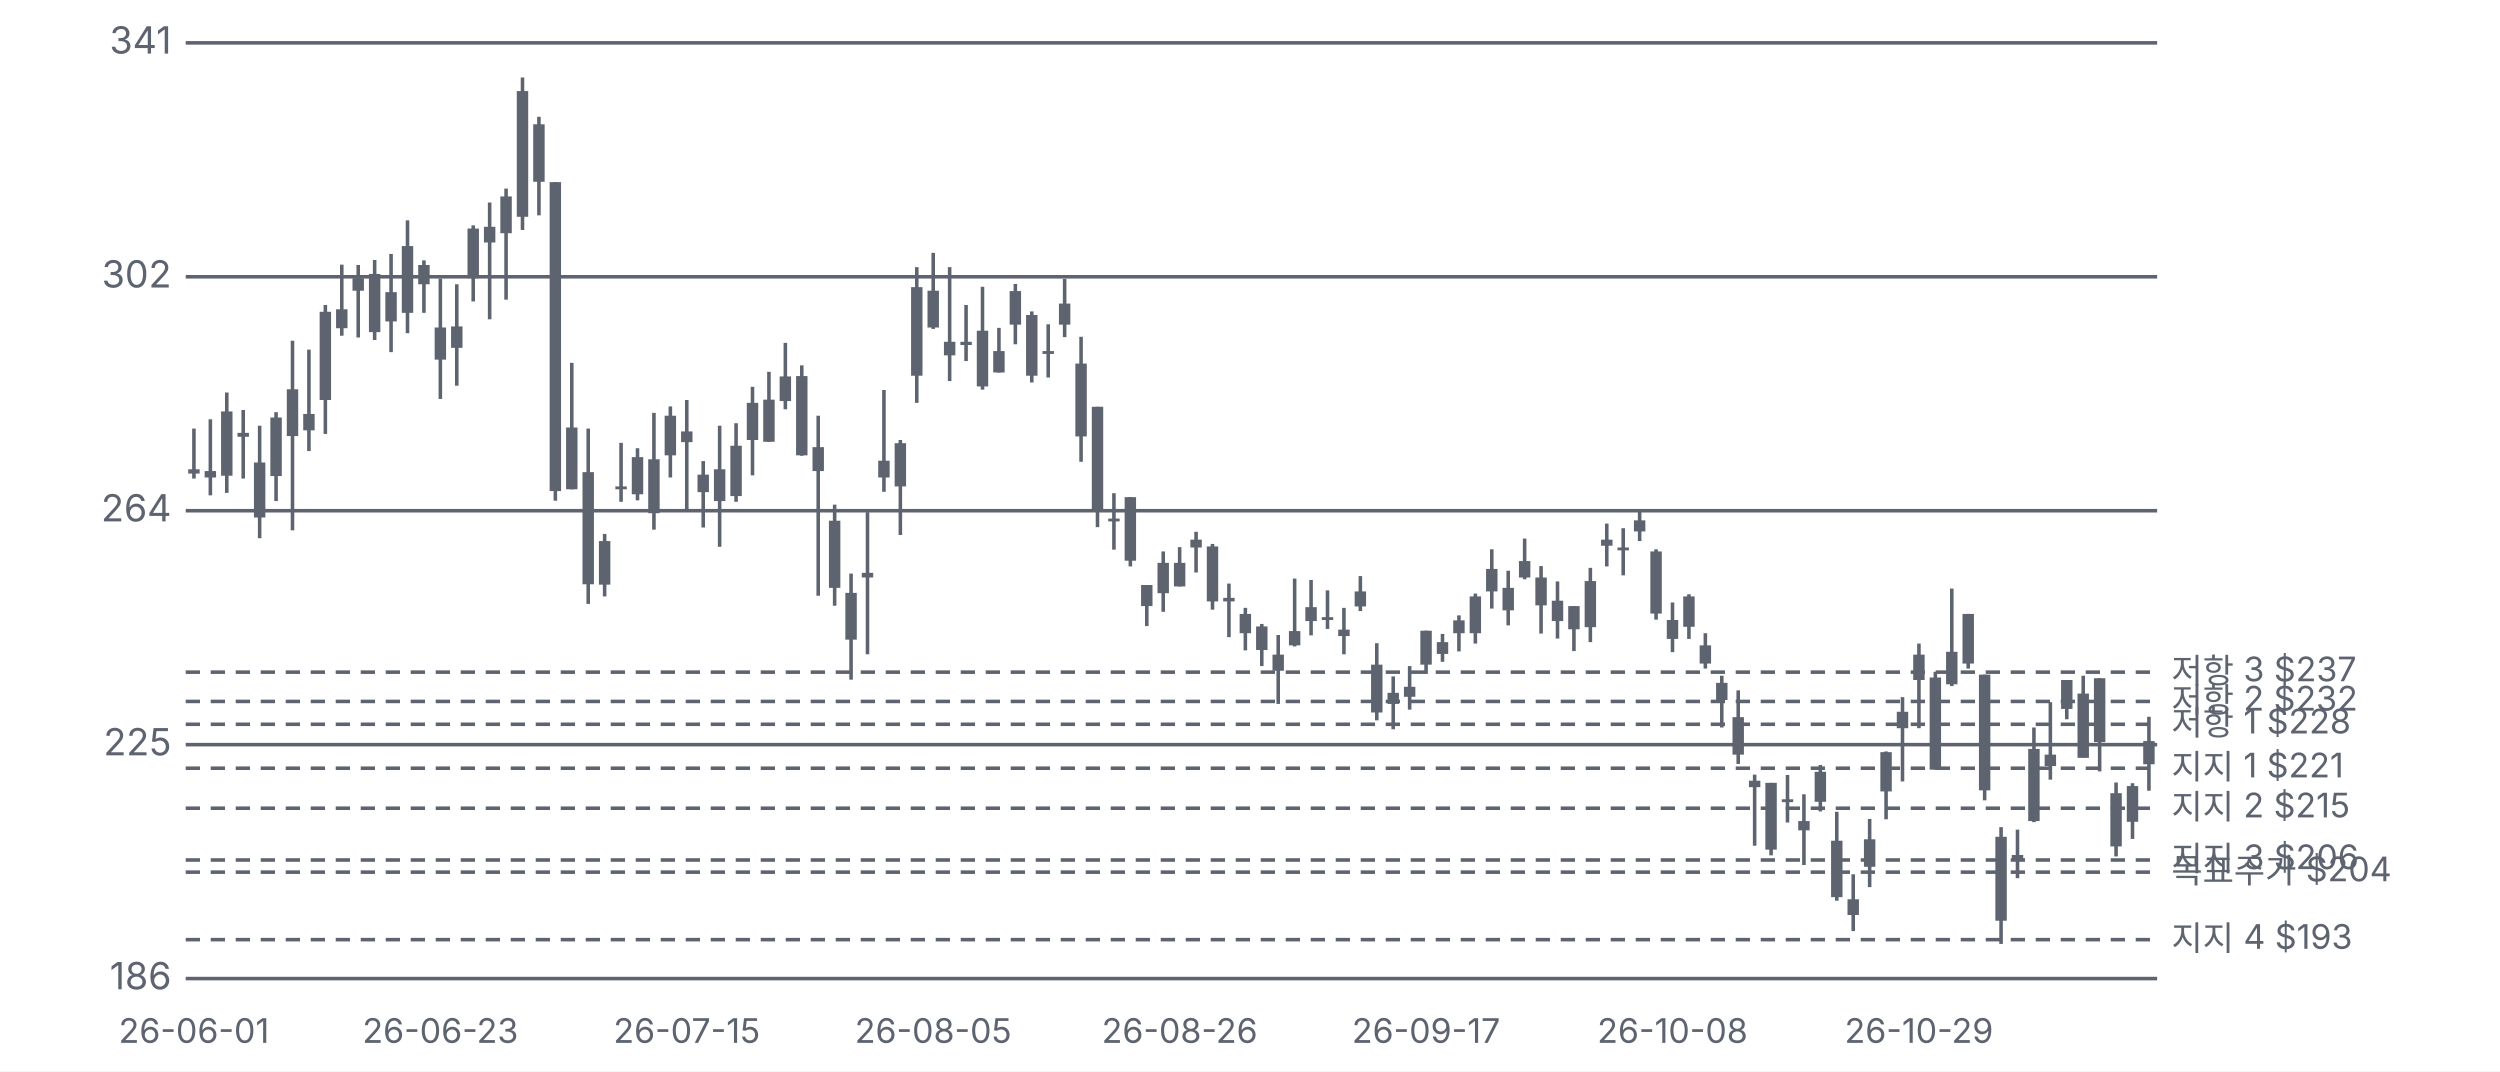
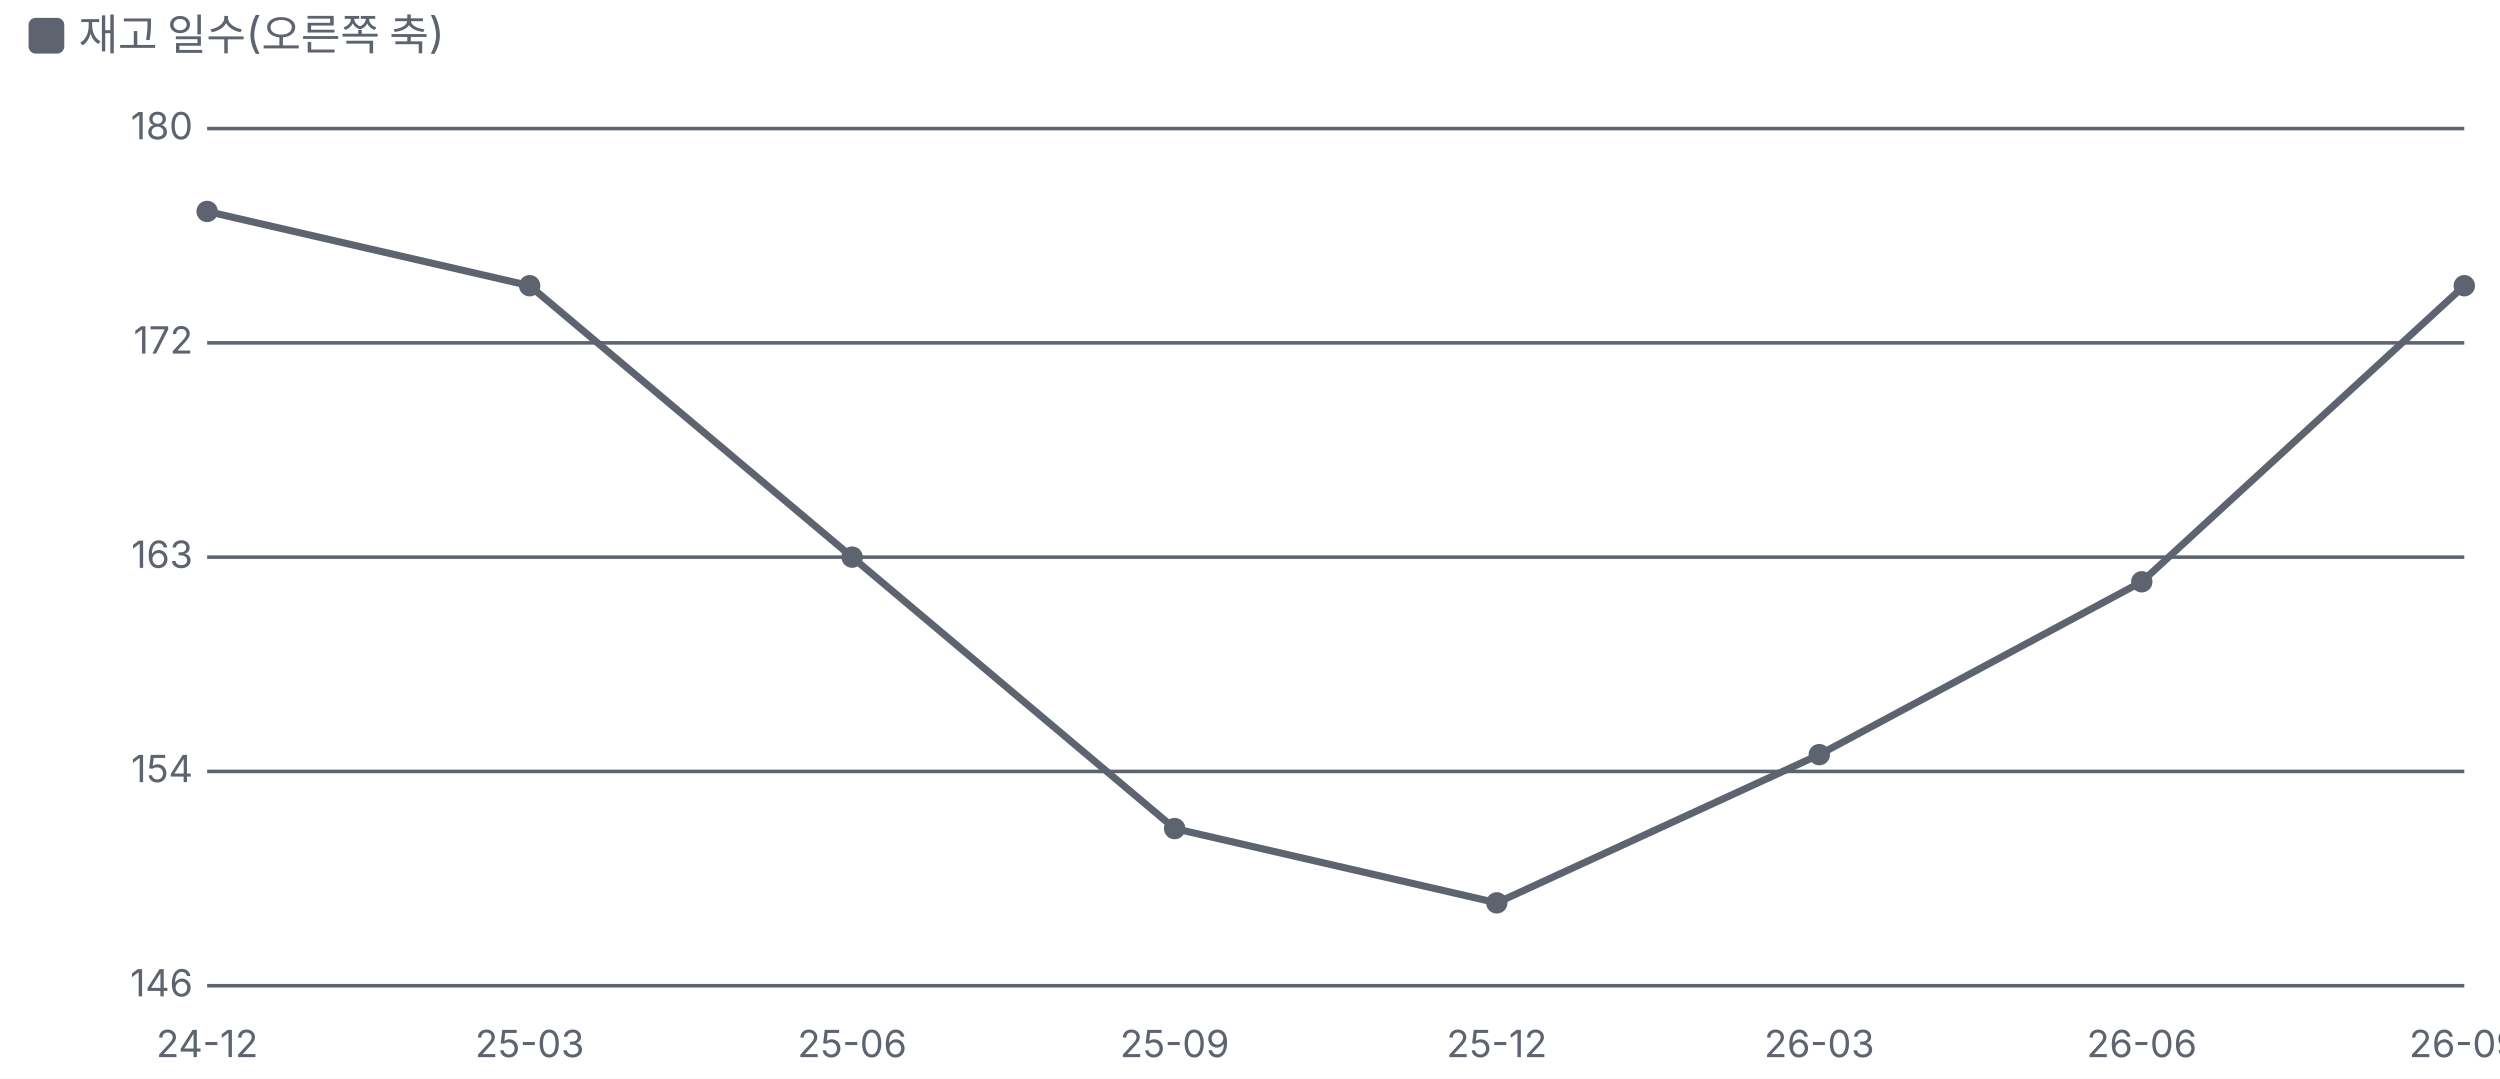
- <svg xmlns="http://www.w3.org/2000/svg" viewBox="0 0 700 300" width="700" height="300">
+ <svg xmlns="http://www.w3.org/2000/svg" viewBox="0 0 700 302" width="700" height="302">
  <style>text{fill:#5d6470;font-size:10.5px;font-family:-apple-system,'Apple SD Gothic Neo','Malgun Gothic',sans-serif}</style>
  <rect width="100%" height="100%" fill="#ffffff" />
-   <g transform="translate(0,0)">
-     <line x1="52" x2="604" y1="274.0" y2="274.0" stroke="#5d6470" />
-     <text x="48" y="277.0" text-anchor="end">186</text>
-     <line x1="52" x2="604" y1="208.5" y2="208.5" stroke="#5d6470" />
-     <text x="48" y="211.5" text-anchor="end">225</text>
-     <line x1="52" x2="604" y1="143.0" y2="143.0" stroke="#5d6470" />
-     <text x="48" y="146.0" text-anchor="end">264</text>
-     <line x1="52" x2="604" y1="77.5" y2="77.5" stroke="#5d6470" />
-     <text x="48" y="80.5" text-anchor="end">302</text>
-     <line x1="52" x2="604" y1="12.0" y2="12.0" stroke="#5d6470" />
-     <text x="48" y="15.0" text-anchor="end">341</text>
-     <line x1="52" x2="604" y1="215.1" y2="215.1" stroke="#5d6470" stroke-dasharray="4 3" />
-     <text x="608" y="218.1" style="font-size:9.5px">지지 1 $221</text>
-     <line x1="52" x2="604" y1="226.3" y2="226.3" stroke="#5d6470" stroke-dasharray="4 3" />
-     <text x="608" y="229.3" style="font-size:9.5px">지지 2 $215</text>
-     <line x1="52" x2="604" y1="240.8" y2="240.8" stroke="#5d6470" stroke-dasharray="4 3" />
-     <text x="608" y="243.8" style="font-size:9.5px">지지 3 $206</text>
-     <line x1="52" x2="604" y1="263.1" y2="263.1" stroke="#5d6470" stroke-dasharray="4 3" />
-     <text x="608" y="266.1" style="font-size:9.5px">지지 4 $193</text>
-     <line x1="52" x2="604" y1="202.8" y2="202.8" stroke="#5d6470" stroke-dasharray="4 3" />
-     <text x="608" y="205.8" style="font-size:9.5px">저항 1 $228</text>
-     <line x1="52" x2="604" y1="196.4" y2="196.4" stroke="#5d6470" stroke-dasharray="4 3" />
-     <text x="608" y="199.4" style="font-size:9.5px">저항 2 $232</text>
-     <line x1="52" x2="604" y1="188.2" y2="188.2" stroke="#5d6470" stroke-dasharray="4 3" />
-     <text x="608" y="191.2" style="font-size:9.5px">저항 3 $237</text>
-     <line x1="52" x2="604" y1="244.2" y2="244.2" stroke="#5d6470" stroke-dasharray="4 3" />
-     <text x="608" y="247.2" style="font-size:9.5px">목표주가 $204</text>
-     <line x1="54.3" x2="54.3" y1="120.0" y2="134.0" stroke="#5d6470" />
-     <rect x="52.7" y="131.4" width="3.2" height="1.2" fill="#5d6470" />
-     <rect class="ck" x="52.0" y="12" width="4.6" height="262" fill="transparent" data-d="2026-06-01" data-o="270.55" data-h="277.26" data-l="269.00" data-c="269.86" data-p="" data-up="0" />
-     <text x="54.3" y="292" text-anchor="middle" style="font-size:9.5px">26-06-01</text>
-     <line x1="58.9" x2="58.9" y1="117.4" y2="138.7" stroke="#5d6470" />
-     <rect x="57.3" y="131.9" width="3.2" height="1.8" fill="#5d6470" />
-     <rect class="ck" x="56.6" y="12" width="4.6" height="262" fill="transparent" data-d="2026-06-02" data-o="270.27" data-h="278.80" data-l="266.26" data-c="269.22" data-p="-0.2%" data-up="0" />
-     <line x1="63.5" x2="63.5" y1="109.9" y2="138.0" stroke="#5d6470" />
-     <rect x="61.9" y="115.2" width="3.2" height="18.0" fill="#5d6470" />
-     <rect class="ck" x="61.2" y="12" width="4.6" height="262" fill="transparent" data-d="2026-06-03" data-o="269.44" data-h="283.23" data-l="266.67" data-c="280.09" data-p="+4.0%" data-up="1" />
-     <line x1="68.1" x2="68.1" y1="114.8" y2="134.0" stroke="#5d6470" />
-     <rect x="66.5" y="121.2" width="3.2" height="1.1" fill="#5d6470" />
-     <rect class="ck" x="65.8" y="12" width="4.6" height="262" fill="transparent" data-d="2026-06-04" data-o="275.89" data-h="280.36" data-l="269.00" data-c="276.54" data-p="-1.3%" data-up="1" />
-     <line x1="72.7" x2="72.7" y1="119.2" y2="150.7" stroke="#5d6470" />
-     <rect x="71.1" y="129.5" width="3.2" height="15.4" fill="#5d6470" />
-     <rect class="ck" x="70.4" y="12" width="4.6" height="262" fill="transparent" data-d="2026-06-05" data-o="271.67" data-h="277.74" data-l="259.17" data-c="262.56" data-p="-5.1%" data-up="0" />
-     <line x1="77.3" x2="77.3" y1="115.4" y2="140.3" stroke="#5d6470" />
-     <rect x="75.7" y="116.9" width="3.2" height="16.4" fill="#5d6470" />
-     <rect class="ck" x="75.0" y="12" width="4.6" height="262" fill="transparent" data-d="2026-06-08" data-o="269.43" data-h="280.01" data-l="265.32" data-c="279.13" data-p="+6.3%" data-up="1" />
-     <line x1="81.9" x2="81.9" y1="95.4" y2="148.5" stroke="#5d6470" />
-     <rect x="80.3" y="109.0" width="3.2" height="13.1" fill="#5d6470" />
-     <rect class="ck" x="79.6" y="12" width="4.6" height="262" fill="transparent" data-d="2026-06-09" data-o="283.79" data-h="291.80" data-l="260.43" data-c="276.04" data-p="-1.1%" data-up="0" />
-     <line x1="86.5" x2="86.5" y1="97.9" y2="126.3" stroke="#5d6470" />
-     <rect x="84.9" y="115.9" width="3.2" height="4.6" fill="#5d6470" />
-     <rect class="ck" x="84.2" y="12" width="4.6" height="262" fill="transparent" data-d="2026-06-10" data-o="279.69" data-h="290.29" data-l="273.54" data-c="276.95" data-p="+0.3%" data-up="0" />
-     <line x1="91.1" x2="91.1" y1="85.4" y2="121.5" stroke="#5d6470" />
-     <rect x="89.5" y="87.3" width="3.2" height="24.7" fill="#5d6470" />
-     <rect class="ck" x="88.8" y="12" width="4.6" height="262" fill="transparent" data-d="2026-06-11" data-o="282.00" data-h="297.67" data-l="276.38" data-c="296.55" data-p="+7.1%" data-up="1" />
-     <line x1="95.7" x2="95.7" y1="74.1" y2="94.0" stroke="#5d6470" />
-     <rect x="94.1" y="86.6" width="3.2" height="5.3" fill="#5d6470" />
-     <rect class="ck" x="93.4" y="12" width="4.6" height="262" fill="transparent" data-d="2026-06-12" data-o="297.00" data-h="304.39" data-l="292.60" data-c="293.87" data-p="-0.9%" data-up="0" />
-     <line x1="100.3" x2="100.3" y1="74.2" y2="94.5" stroke="#5d6470" />
-     <rect x="98.7" y="77.9" width="3.2" height="3.5" fill="#5d6470" />
-     <rect class="ck" x="98.0" y="12" width="4.6" height="262" fill="transparent" data-d="2026-06-15" data-o="300.07" data-h="304.29" data-l="292.35" data-c="302.15" data-p="+2.8%" data-up="1" />
-     <line x1="104.9" x2="104.9" y1="72.8" y2="95.2" stroke="#5d6470" />
-     <rect x="103.3" y="76.7" width="3.2" height="16.3" fill="#5d6470" />
-     <rect class="ck" x="102.6" y="12" width="4.6" height="262" fill="transparent" data-d="2026-06-16" data-o="302.86" data-h="305.15" data-l="291.94" data-c="293.22" data-p="-3.0%" data-up="0" />
-     <line x1="109.5" x2="109.5" y1="71.1" y2="98.6" stroke="#5d6470" />
-     <rect x="107.9" y="81.8" width="3.2" height="8.2" fill="#5d6470" />
-     <rect class="ck" x="107.2" y="12" width="4.6" height="262" fill="transparent" data-d="2026-06-17" data-o="295.00" data-h="306.16" data-l="289.89" data-c="299.84" data-p="+2.3%" data-up="1" />
-     <line x1="114.1" x2="114.1" y1="61.7" y2="93.3" stroke="#5d6470" />
-     <rect x="112.5" y="68.9" width="3.2" height="18.7" fill="#5d6470" />
-     <rect class="ck" x="111.8" y="12" width="4.6" height="262" fill="transparent" data-d="2026-06-18" data-o="307.43" data-h="311.67" data-l="293.05" data-c="296.39" data-p="-1.2%" data-up="0" />
-     <line x1="118.7" x2="118.7" y1="72.9" y2="87.6" stroke="#5d6470" />
-     <rect x="117.1" y="74.2" width="3.2" height="5.4" fill="#5d6470" />
-     <rect class="ck" x="116.4" y="12" width="4.6" height="262" fill="transparent" data-d="2026-06-22" data-o="301.12" data-h="305.10" data-l="296.39" data-c="304.33" data-p="+2.7%" data-up="1" />
-     <line x1="123.3" x2="123.3" y1="78.0" y2="111.7" stroke="#5d6470" />
-     <rect x="121.7" y="91.7" width="3.2" height="9.0" fill="#5d6470" />
-     <rect class="ck" x="121.0" y="12" width="4.6" height="262" fill="transparent" data-d="2026-06-23" data-o="293.98" data-h="302.08" data-l="282.15" data-c="288.64" data-p="-5.2%" data-up="0" />
-     <text x="123.3" y="292" text-anchor="middle" style="font-size:9.5px">26-06-23</text>
-     <line x1="127.9" x2="127.9" y1="79.6" y2="108.0" stroke="#5d6470" />
-     <rect x="126.3" y="91.4" width="3.2" height="6.0" fill="#5d6470" />
-     <rect class="ck" x="125.6" y="12" width="4.6" height="262" fill="transparent" data-d="2026-06-24" data-o="290.61" data-h="301.13" data-l="284.33" data-c="294.15" data-p="+1.9%" data-up="1" />
-     <line x1="132.5" x2="132.5" y1="63.1" y2="84.4" stroke="#5d6470" />
-     <rect x="130.9" y="64.0" width="3.2" height="13.9" fill="#5d6470" />
-     <rect class="ck" x="130.2" y="12" width="4.6" height="262" fill="transparent" data-d="2026-06-25" data-o="302.13" data-h="310.85" data-l="298.31" data-c="310.32" data-p="+5.5%" data-up="1" />
-     <line x1="137.1" x2="137.1" y1="56.7" y2="89.4" stroke="#5d6470" />
-     <rect x="135.5" y="63.5" width="3.2" height="4.4" fill="#5d6470" />
-     <rect class="ck" x="134.8" y="12" width="4.6" height="262" fill="transparent" data-d="2026-06-26" data-o="308.04" data-h="314.65" data-l="295.36" data-c="310.64" data-p="+0.1%" data-up="1" />
-     <line x1="141.7" x2="141.7" y1="52.8" y2="83.9" stroke="#5d6470" />
-     <rect x="140.1" y="55.0" width="3.2" height="10.3" fill="#5d6470" />
-     <rect class="ck" x="139.4" y="12" width="4.6" height="262" fill="transparent" data-d="2026-06-29" data-o="309.59" data-h="316.93" data-l="298.57" data-c="315.65" data-p="+1.6%" data-up="1" />
-     <line x1="146.3" x2="146.3" y1="21.7" y2="64.4" stroke="#5d6470" />
-     <rect x="144.7" y="25.5" width="3.2" height="35.2" fill="#5d6470" />
-     <rect class="ck" x="144.0" y="12" width="4.6" height="262" fill="transparent" data-d="2026-06-30" data-o="312.24" data-h="335.29" data-l="310.11" data-c="333.04" data-p="+5.5%" data-up="1" />
-     <line x1="150.9" x2="150.9" y1="32.7" y2="60.3" stroke="#5d6470" />
-     <rect x="149.3" y="34.8" width="3.2" height="16.1" fill="#5d6470" />
-     <rect class="ck" x="148.6" y="12" width="4.6" height="262" fill="transparent" data-d="2026-07-01" data-o="327.54" data-h="328.80" data-l="312.52" data-c="318.06" data-p="-4.5%" data-up="0" />
-     <line x1="155.5" x2="155.5" y1="51.0" y2="140.2" stroke="#5d6470" />
-     <rect x="153.9" y="51.0" width="3.2" height="86.5" fill="#5d6470" />
-     <rect class="ck" x="153.2" y="12" width="4.6" height="262" fill="transparent" data-d="2026-07-02" data-o="317.98" data-h="317.98" data-l="265.33" data-c="266.94" data-p="-16.1%" data-up="0" />
-     <line x1="160.1" x2="160.1" y1="101.6" y2="137.0" stroke="#5d6470" />
-     <rect x="158.5" y="119.7" width="3.2" height="17.3" fill="#5d6470" />
-     <rect class="ck" x="157.8" y="12" width="4.6" height="262" fill="transparent" data-d="2026-07-06" data-o="267.26" data-h="288.13" data-l="267.26" data-c="277.45" data-p="+3.9%" data-up="1" />
-     <line x1="164.7" x2="164.7" y1="120.0" y2="169.1" stroke="#5d6470" />
-     <rect x="163.1" y="132.2" width="3.2" height="31.4" fill="#5d6470" />
-     <rect class="ck" x="162.4" y="12" width="4.6" height="262" fill="transparent" data-d="2026-07-07" data-o="270.06" data-h="277.26" data-l="248.28" data-c="251.53" data-p="-9.3%" data-up="0" />
-     <line x1="169.3" x2="169.3" y1="149.5" y2="167.0" stroke="#5d6470" />
-     <rect x="167.7" y="151.5" width="3.2" height="12.2" fill="#5d6470" />
-     <rect class="ck" x="167.0" y="12" width="4.6" height="262" fill="transparent" data-d="2026-07-08" data-o="251.48" data-h="259.89" data-l="249.54" data-c="258.67" data-p="+2.8%" data-up="1" />
-     <line x1="173.9" x2="173.9" y1="124.0" y2="140.5" stroke="#5d6470" />
-     <rect x="172.3" y="136.2" width="3.2" height="0.8" fill="#5d6470" />
-     <rect class="ck" x="171.6" y="12" width="4.6" height="262" fill="transparent" data-d="2026-07-09" data-o="267.32" data-h="274.94" data-l="265.19" data-c="267.69" data-p="+3.5%" data-up="1" />
-     <line x1="178.5" x2="178.5" y1="125.5" y2="140.1" stroke="#5d6470" />
-     <rect x="176.9" y="128.0" width="3.2" height="10.4" fill="#5d6470" />
-     <rect class="ck" x="176.2" y="12" width="4.6" height="262" fill="transparent" data-d="2026-07-10" data-o="266.46" data-h="274.02" data-l="265.44" data-c="272.58" data-p="+1.8%" data-up="1" />
-     <line x1="183.1" x2="183.1" y1="115.6" y2="148.3" stroke="#5d6470" />
-     <rect x="181.5" y="128.6" width="3.2" height="15.1" fill="#5d6470" />
-     <rect class="ck" x="180.8" y="12" width="4.6" height="262" fill="transparent" data-d="2026-07-13" data-o="272.17" data-h="279.87" data-l="260.58" data-c="263.26" data-p="-3.4%" data-up="0" />
-     <line x1="187.7" x2="187.7" y1="113.8" y2="133.7" stroke="#5d6470" />
-     <rect x="186.1" y="116.4" width="3.2" height="11.1" fill="#5d6470" />
-     <rect class="ck" x="185.4" y="12" width="4.6" height="262" fill="transparent" data-d="2026-07-14" data-o="272.81" data-h="280.94" data-l="269.21" data-c="279.39" data-p="+6.1%" data-up="1" />
-     <line x1="192.3" x2="192.3" y1="112.0" y2="143.1" stroke="#5d6470" />
-     <rect x="190.7" y="120.8" width="3.2" height="3.0" fill="#5d6470" />
-     <rect class="ck" x="190.0" y="12" width="4.6" height="262" fill="transparent" data-d="2026-07-15" data-o="276.78" data-h="282.00" data-l="263.66" data-c="275.00" data-p="-1.6%" data-up="0" />
-     <text x="192.3" y="292" text-anchor="middle" style="font-size:9.5px">26-07-15</text>
-     <line x1="196.9" x2="196.9" y1="129.1" y2="147.7" stroke="#5d6470" />
-     <rect x="195.3" y="132.9" width="3.2" height="4.9" fill="#5d6470" />
-     <rect class="ck" x="194.6" y="12" width="4.6" height="262" fill="transparent" data-d="2026-07-16" data-o="269.69" data-h="271.89" data-l="260.95" data-c="266.80" data-p="-3.0%" data-up="0" />
-     <line x1="201.5" x2="201.5" y1="119.2" y2="153.1" stroke="#5d6470" />
-     <rect x="199.9" y="131.4" width="3.2" height="8.9" fill="#5d6470" />
-     <rect class="ck" x="199.2" y="12" width="4.6" height="262" fill="transparent" data-d="2026-07-17" data-o="265.31" data-h="277.73" data-l="257.75" data-c="270.56" data-p="+1.4%" data-up="1" />
-     <line x1="206.1" x2="206.1" y1="118.5" y2="140.5" stroke="#5d6470" />
-     <rect x="204.5" y="124.8" width="3.2" height="14.1" fill="#5d6470" />
-     <rect class="ck" x="203.8" y="12" width="4.6" height="262" fill="transparent" data-d="2026-07-20" data-o="274.44" data-h="278.16" data-l="265.17" data-c="266.11" data-p="-1.6%" data-up="0" />
-     <line x1="210.7" x2="210.7" y1="108.3" y2="133.1" stroke="#5d6470" />
-     <rect x="209.1" y="112.8" width="3.2" height="10.4" fill="#5d6470" />
-     <rect class="ck" x="208.4" y="12" width="4.6" height="262" fill="transparent" data-d="2026-07-21" data-o="275.37" data-h="284.19" data-l="269.54" data-c="281.51" data-p="+5.8%" data-up="1" />
-     <line x1="215.3" x2="215.3" y1="104.1" y2="123.7" stroke="#5d6470" />
-     <rect x="213.7" y="111.9" width="3.2" height="11.8" fill="#5d6470" />
-     <rect class="ck" x="213.0" y="12" width="4.6" height="262" fill="transparent" data-d="2026-07-22" data-o="275.12" data-h="286.68" data-l="275.12" data-c="282.06" data-p="+0.2%" data-up="1" />
-     <line x1="219.9" x2="219.9" y1="96.0" y2="114.6" stroke="#5d6470" />
-     <rect x="218.3" y="105.4" width="3.2" height="6.9" fill="#5d6470" />
-     <rect class="ck" x="217.6" y="12" width="4.6" height="262" fill="transparent" data-d="2026-07-23" data-o="281.85" data-h="291.43" data-l="280.45" data-c="285.92" data-p="+1.4%" data-up="1" />
-     <line x1="224.5" x2="224.5" y1="102.3" y2="127.6" stroke="#5d6470" />
-     <rect x="222.9" y="105.3" width="3.2" height="22.2" fill="#5d6470" />
-     <rect class="ck" x="222.2" y="12" width="4.6" height="262" fill="transparent" data-d="2026-07-24" data-o="285.93" data-h="287.75" data-l="272.80" data-c="272.80" data-p="-4.6%" data-up="0" />
-     <line x1="229.1" x2="229.1" y1="116.4" y2="166.8" stroke="#5d6470" />
-     <rect x="227.5" y="125.2" width="3.2" height="6.7" fill="#5d6470" />
-     <rect class="ck" x="226.8" y="12" width="4.6" height="262" fill="transparent" data-d="2026-07-27" data-o="274.19" data-h="279.40" data-l="249.66" data-c="270.26" data-p="-0.9%" data-up="0" />
-     <line x1="233.7" x2="233.7" y1="141.3" y2="169.6" stroke="#5d6470" />
-     <rect x="232.1" y="145.8" width="3.2" height="18.8" fill="#5d6470" />
-     <rect class="ck" x="231.4" y="12" width="4.6" height="262" fill="transparent" data-d="2026-07-28" data-o="262.06" data-h="264.71" data-l="248.01" data-c="250.97" data-p="-7.1%" data-up="0" />
-     <line x1="238.3" x2="238.3" y1="160.6" y2="190.3" stroke="#5d6470" />
-     <rect x="236.7" y="166.0" width="3.2" height="13.1" fill="#5d6470" />
-     <rect class="ck" x="236.0" y="12" width="4.6" height="262" fill="transparent" data-d="2026-07-29" data-o="250.14" data-h="253.32" data-l="235.76" data-c="242.43" data-p="-3.4%" data-up="0" />
-     <line x1="242.9" x2="242.9" y1="143.4" y2="183.2" stroke="#5d6470" />
-     <rect x="241.3" y="160.4" width="3.2" height="1.3" fill="#5d6470" />
-     <rect class="ck" x="240.6" y="12" width="4.6" height="262" fill="transparent" data-d="2026-07-30" data-o="252.66" data-h="263.44" data-l="240.00" data-c="253.41" data-p="+4.5%" data-up="1" />
-     <line x1="247.5" x2="247.5" y1="109.2" y2="137.7" stroke="#5d6470" />
-     <rect x="245.9" y="129.0" width="3.2" height="4.7" fill="#5d6470" />
-     <rect class="ck" x="245.2" y="12" width="4.6" height="262" fill="transparent" data-d="2026-07-31" data-o="269.19" data-h="283.65" data-l="266.82" data-c="271.97" data-p="+7.3%" data-up="1" />
-     <line x1="252.1" x2="252.1" y1="123.2" y2="149.8" stroke="#5d6470" />
-     <rect x="250.5" y="124.1" width="3.2" height="12.1" fill="#5d6470" />
-     <rect class="ck" x="249.8" y="12" width="4.6" height="262" fill="transparent" data-d="2026-08-03" data-o="267.69" data-h="275.40" data-l="259.66" data-c="274.83" data-p="+1.1%" data-up="1" />
-     <line x1="256.7" x2="256.7" y1="74.8" y2="112.8" stroke="#5d6470" />
-     <rect x="255.1" y="80.4" width="3.2" height="24.8" fill="#5d6470" />
-     <rect class="ck" x="254.4" y="12" width="4.6" height="262" fill="transparent" data-d="2026-08-04" data-o="286.00" data-h="303.98" data-l="281.55" data-c="300.64" data-p="+9.4%" data-up="1" />
-     <line x1="261.3" x2="261.3" y1="70.8" y2="92.1" stroke="#5d6470" />
-     <rect x="259.7" y="81.4" width="3.2" height="10.3" fill="#5d6470" />
-     <rect class="ck" x="259.0" y="12" width="4.6" height="262" fill="transparent" data-d="2026-08-05" data-o="300.06" data-h="306.32" data-l="293.72" data-c="294.01" data-p="-2.2%" data-up="0" />
-     <text x="261.3" y="292" text-anchor="middle" style="font-size:9.5px">26-08-05</text>
-     <line x1="265.9" x2="265.9" y1="74.8" y2="106.7" stroke="#5d6470" />
-     <rect x="264.3" y="95.7" width="3.2" height="3.8" fill="#5d6470" />
-     <rect class="ck" x="263.6" y="12" width="4.6" height="262" fill="transparent" data-d="2026-08-06" data-o="291.64" data-h="303.98" data-l="285.11" data-c="289.40" data-p="-1.6%" data-up="0" />
-     <line x1="270.5" x2="270.5" y1="85.4" y2="101.1" stroke="#5d6470" />
-     <rect x="268.9" y="95.7" width="3.2" height="0.9" fill="#5d6470" />
-     <rect class="ck" x="268.2" y="12" width="4.6" height="262" fill="transparent" data-d="2026-08-07" data-o="291.06" data-h="297.68" data-l="288.45" data-c="291.59" data-p="+0.8%" data-up="1" />
-     <line x1="275.1" x2="275.1" y1="80.3" y2="109.1" stroke="#5d6470" />
-     <rect x="273.5" y="92.6" width="3.2" height="15.6" fill="#5d6470" />
-     <rect class="ck" x="272.8" y="12" width="4.6" height="262" fill="transparent" data-d="2026-08-10" data-o="293.42" data-h="300.72" data-l="283.72" data-c="284.21" data-p="-2.5%" data-up="0" />
-     <line x1="279.7" x2="279.7" y1="91.8" y2="104.3" stroke="#5d6470" />
-     <rect x="278.1" y="98.3" width="3.2" height="6.0" fill="#5d6470" />
-     <rect class="ck" x="277.4" y="12" width="4.6" height="262" fill="transparent" data-d="2026-08-11" data-o="286.55" data-h="293.94" data-l="286.55" data-c="290.10" data-p="+2.1%" data-up="1" />
-     <line x1="284.3" x2="284.3" y1="79.5" y2="96.4" stroke="#5d6470" />
-     <rect x="282.7" y="81.5" width="3.2" height="9.4" fill="#5d6470" />
-     <rect class="ck" x="282.0" y="12" width="4.6" height="262" fill="transparent" data-d="2026-08-12" data-o="300.00" data-h="301.20" data-l="291.20" data-c="294.45" data-p="+1.5%" data-up="0" />
-     <line x1="288.9" x2="288.9" y1="87.2" y2="107.1" stroke="#5d6470" />
-     <rect x="287.3" y="88.2" width="3.2" height="17.0" fill="#5d6470" />
-     <rect class="ck" x="286.6" y="12" width="4.6" height="262" fill="transparent" data-d="2026-08-13" data-o="296.04" data-h="296.65" data-l="284.87" data-c="286.01" data-p="-2.9%" data-up="0" />
-     <line x1="293.5" x2="293.5" y1="90.8" y2="105.7" stroke="#5d6470" />
-     <rect x="291.9" y="98.3" width="3.2" height="0.8" fill="#5d6470" />
-     <rect class="ck" x="291.2" y="12" width="4.6" height="262" fill="transparent" data-d="2026-08-14" data-o="289.86" data-h="294.48" data-l="285.73" data-c="290.08" data-p="+1.4%" data-up="1" />
-     <line x1="298.1" x2="298.1" y1="78.1" y2="94.4" stroke="#5d6470" />
-     <rect x="296.5" y="85.0" width="3.2" height="5.9" fill="#5d6470" />
-     <rect class="ck" x="295.8" y="12" width="4.6" height="262" fill="transparent" data-d="2026-08-17" data-o="294.43" data-h="302.02" data-l="292.41" data-c="297.91" data-p="+2.7%" data-up="1" />
-     <line x1="302.7" x2="302.7" y1="94.3" y2="129.3" stroke="#5d6470" />
-     <rect x="301.1" y="101.8" width="3.2" height="20.4" fill="#5d6470" />
-     <rect class="ck" x="300.4" y="12" width="4.6" height="262" fill="transparent" data-d="2026-08-18" data-o="288.01" data-h="292.46" data-l="271.76" data-c="275.97" data-p="-7.4%" data-up="0" />
-     <line x1="307.3" x2="307.3" y1="113.9" y2="147.6" stroke="#5d6470" />
-     <rect x="305.7" y="113.9" width="3.2" height="28.8" fill="#5d6470" />
-     <rect class="ck" x="305.0" y="12" width="4.6" height="262" fill="transparent" data-d="2026-08-19" data-o="280.86" data-h="280.86" data-l="261.00" data-c="263.87" data-p="-4.4%" data-up="0" />
-     <line x1="311.9" x2="311.9" y1="138.1" y2="153.9" stroke="#5d6470" />
-     <rect x="310.3" y="145.2" width="3.2" height="0.8" fill="#5d6470" />
-     <rect class="ck" x="309.6" y="12" width="4.6" height="262" fill="transparent" data-d="2026-08-20" data-o="261.95" data-h="266.60" data-l="257.28" data-c="262.43" data-p="-0.5%" data-up="1" />
-     <line x1="316.5" x2="316.5" y1="139.2" y2="158.6" stroke="#5d6470" />
-     <rect x="314.9" y="139.2" width="3.2" height="17.8" fill="#5d6470" />
-     <rect class="ck" x="314.2" y="12" width="4.6" height="262" fill="transparent" data-d="2026-08-21" data-o="265.97" data-h="265.97" data-l="254.50" data-c="255.46" data-p="-2.7%" data-up="0" />
-     <line x1="321.1" x2="321.1" y1="163.8" y2="175.3" stroke="#5d6470" />
-     <rect x="319.5" y="163.8" width="3.2" height="5.9" fill="#5d6470" />
-     <rect class="ck" x="318.8" y="12" width="4.6" height="262" fill="transparent" data-d="2026-08-24" data-o="251.44" data-h="251.44" data-l="244.66" data-c="247.98" data-p="-2.9%" data-up="0" />
-     <line x1="325.7" x2="325.7" y1="154.4" y2="171.3" stroke="#5d6470" />
-     <rect x="324.1" y="157.6" width="3.2" height="8.5" fill="#5d6470" />
-     <rect class="ck" x="323.4" y="12" width="4.6" height="262" fill="transparent" data-d="2026-08-25" data-o="255.11" data-h="256.96" data-l="247.01" data-c="250.09" data-p="+0.9%" data-up="0" />
-     <line x1="330.3" x2="330.3" y1="153.2" y2="164.2" stroke="#5d6470" />
-     <rect x="328.7" y="157.6" width="3.2" height="6.6" fill="#5d6470" />
-     <rect class="ck" x="328.0" y="12" width="4.6" height="262" fill="transparent" data-d="2026-08-26" data-o="251.21" data-h="257.66" data-l="251.21" data-c="255.11" data-p="+2.0%" data-up="1" />
-     <text x="330.3" y="292" text-anchor="middle" style="font-size:9.5px">26-08-26</text>
-     <line x1="334.9" x2="334.9" y1="148.9" y2="160.3" stroke="#5d6470" />
-     <rect x="333.3" y="151.1" width="3.2" height="2.2" fill="#5d6470" />
-     <rect class="ck" x="332.6" y="12" width="4.6" height="262" fill="transparent" data-d="2026-08-27" data-o="258.94" data-h="260.21" data-l="253.46" data-c="257.64" data-p="+1.0%" data-up="0" />
-     <line x1="339.5" x2="339.5" y1="152.3" y2="170.7" stroke="#5d6470" />
-     <rect x="337.9" y="153.0" width="3.2" height="15.4" fill="#5d6470" />
-     <rect class="ck" x="337.2" y="12" width="4.6" height="262" fill="transparent" data-d="2026-08-28" data-o="257.80" data-h="258.19" data-l="247.34" data-c="248.69" data-p="-3.5%" data-up="0" />
-     <line x1="344.1" x2="344.1" y1="163.4" y2="178.4" stroke="#5d6470" />
-     <rect x="342.5" y="167.4" width="3.2" height="1.0" fill="#5d6470" />
-     <rect class="ck" x="341.8" y="12" width="4.6" height="262" fill="transparent" data-d="2026-08-31" data-o="248.69" data-h="251.68" data-l="242.81" data-c="249.28" data-p="+0.2%" data-up="1" />
-     <line x1="348.7" x2="348.7" y1="170.2" y2="182.1" stroke="#5d6470" />
-     <rect x="347.1" y="171.9" width="3.2" height="5.4" fill="#5d6470" />
-     <rect class="ck" x="346.4" y="12" width="4.6" height="262" fill="transparent" data-d="2026-09-01" data-o="246.62" data-h="247.62" data-l="240.64" data-c="243.42" data-p="-2.4%" data-up="0" />
-     <line x1="353.3" x2="353.3" y1="174.7" y2="186.5" stroke="#5d6470" />
-     <rect x="351.7" y="175.4" width="3.2" height="6.6" fill="#5d6470" />
-     <rect class="ck" x="351.0" y="12" width="4.6" height="262" fill="transparent" data-d="2026-09-02" data-o="244.60" data-h="244.97" data-l="238.05" data-c="240.71" data-p="-1.1%" data-up="0" />
-     <line x1="357.9" x2="357.9" y1="177.8" y2="197.1" stroke="#5d6470" />
-     <rect x="356.3" y="183.3" width="3.2" height="4.5" fill="#5d6470" />
-     <rect class="ck" x="355.6" y="12" width="4.6" height="262" fill="transparent" data-d="2026-09-03" data-o="237.22" data-h="243.18" data-l="231.76" data-c="239.89" data-p="-0.3%" data-up="1" />
-     <line x1="362.5" x2="362.5" y1="162.0" y2="181.0" stroke="#5d6470" />
-     <rect x="360.9" y="176.7" width="3.2" height="4.0" fill="#5d6470" />
-     <rect class="ck" x="360.2" y="12" width="4.6" height="262" fill="transparent" data-d="2026-09-04" data-o="241.41" data-h="252.47" data-l="241.25" data-c="243.79" data-p="+1.6%" data-up="1" />
-     <line x1="367.1" x2="367.1" y1="162.4" y2="177.9" stroke="#5d6470" />
-     <rect x="365.5" y="170.0" width="3.2" height="3.9" fill="#5d6470" />
-     <rect class="ck" x="364.8" y="12" width="4.6" height="262" fill="transparent" data-d="2026-09-08" data-o="245.43" data-h="252.26" data-l="243.09" data-c="247.76" data-p="+1.6%" data-up="1" />
-     <line x1="371.7" x2="371.7" y1="165.3" y2="176.1" stroke="#5d6470" />
-     <rect x="370.1" y="172.8" width="3.2" height="0.8" fill="#5d6470" />
-     <rect class="ck" x="369.4" y="12" width="4.6" height="262" fill="transparent" data-d="2026-09-09" data-o="246.13" data-h="250.55" data-l="244.14" data-c="246.01" data-p="-0.7%" data-up="0" />
-     <line x1="376.3" x2="376.3" y1="170.2" y2="183.2" stroke="#5d6470" />
-     <rect x="374.7" y="176.3" width="3.2" height="1.8" fill="#5d6470" />
-     <rect class="ck" x="374.0" y="12" width="4.6" height="262" fill="transparent" data-d="2026-09-10" data-o="244.06" data-h="247.62" data-l="240.00" data-c="243.00" data-p="-1.2%" data-up="0" />
-     <line x1="380.9" x2="380.9" y1="161.3" y2="171.1" stroke="#5d6470" />
-     <rect x="379.3" y="165.6" width="3.2" height="4.2" fill="#5d6470" />
-     <rect class="ck" x="378.6" y="12" width="4.6" height="262" fill="transparent" data-d="2026-09-11" data-o="247.91" data-h="252.88" data-l="247.11" data-c="250.36" data-p="+3.0%" data-up="1" />
-     <line x1="385.5" x2="385.5" y1="180.1" y2="201.7" stroke="#5d6470" />
-     <rect x="383.9" y="186.1" width="3.2" height="13.4" fill="#5d6470" />
-     <rect class="ck" x="383.2" y="12" width="4.6" height="262" fill="transparent" data-d="2026-09-14" data-o="238.28" data-h="241.81" data-l="229.08" data-c="230.39" data-p="-8.0%" data-up="0" />
-     <line x1="390.1" x2="390.1" y1="189.4" y2="204.2" stroke="#5d6470" />
-     <rect x="388.5" y="194.0" width="3.2" height="3.1" fill="#5d6470" />
-     <rect class="ck" x="387.8" y="12" width="4.6" height="262" fill="transparent" data-d="2026-09-15" data-o="233.59" data-h="236.29" data-l="227.58" data-c="231.75" data-p="+0.6%" data-up="0" />
-     <line x1="394.7" x2="394.7" y1="186.5" y2="198.7" stroke="#5d6470" />
-     <rect x="393.1" y="192.3" width="3.2" height="2.8" fill="#5d6470" />
-     <rect class="ck" x="392.4" y="12" width="4.6" height="262" fill="transparent" data-d="2026-09-16" data-o="232.95" data-h="238.04" data-l="230.81" data-c="234.60" data-p="+1.2%" data-up="1" />
-     <line x1="399.3" x2="399.3" y1="176.6" y2="188.7" stroke="#5d6470" />
-     <rect x="397.7" y="176.6" width="3.2" height="9.5" fill="#5d6470" />
-     <rect class="ck" x="397.0" y="12" width="4.6" height="262" fill="transparent" data-d="2026-09-17" data-o="243.87" data-h="243.87" data-l="236.70" data-c="238.27" data-p="+1.6%" data-up="0" />
-     <text x="399.3" y="292" text-anchor="middle" style="font-size:9.5px">26-09-17</text>
-     <line x1="403.9" x2="403.9" y1="177.5" y2="185.3" stroke="#5d6470" />
-     <rect x="402.3" y="179.8" width="3.2" height="3.3" fill="#5d6470" />
-     <rect class="ck" x="401.6" y="12" width="4.6" height="262" fill="transparent" data-d="2026-09-18" data-o="240.04" data-h="243.35" data-l="238.71" data-c="241.97" data-p="+1.6%" data-up="1" />
-     <line x1="408.5" x2="408.5" y1="172.3" y2="182.4" stroke="#5d6470" />
-     <rect x="406.9" y="173.7" width="3.2" height="3.6" fill="#5d6470" />
-     <rect class="ck" x="406.2" y="12" width="4.6" height="262" fill="transparent" data-d="2026-09-21" data-o="245.60" data-h="246.40" data-l="240.47" data-c="243.46" data-p="+0.6%" data-up="0" />
-     <line x1="413.1" x2="413.1" y1="166.2" y2="180.2" stroke="#5d6470" />
-     <rect x="411.5" y="167.0" width="3.2" height="10.3" fill="#5d6470" />
-     <rect class="ck" x="410.8" y="12" width="4.6" height="262" fill="transparent" data-d="2026-09-22" data-o="243.46" data-h="250.00" data-l="241.77" data-c="249.56" data-p="+2.5%" data-up="1" />
-     <line x1="417.7" x2="417.7" y1="153.8" y2="170.4" stroke="#5d6470" />
-     <rect x="416.1" y="159.3" width="3.2" height="6.3" fill="#5d6470" />
-     <rect class="ck" x="415.4" y="12" width="4.6" height="262" fill="transparent" data-d="2026-09-23" data-o="250.34" data-h="257.30" data-l="247.50" data-c="254.08" data-p="+1.8%" data-up="1" />
-     <line x1="422.3" x2="422.3" y1="159.8" y2="175.1" stroke="#5d6470" />
-     <rect x="420.7" y="164.6" width="3.2" height="6.3" fill="#5d6470" />
-     <rect class="ck" x="420.0" y="12" width="4.6" height="262" fill="transparent" data-d="2026-09-24" data-o="247.25" data-h="253.80" data-l="244.76" data-c="250.96" data-p="-1.2%" data-up="1" />
-     <line x1="426.9" x2="426.9" y1="150.8" y2="162.2" stroke="#5d6470" />
-     <rect x="425.3" y="157.1" width="3.2" height="4.6" fill="#5d6470" />
-     <rect class="ck" x="424.6" y="12" width="4.6" height="262" fill="transparent" data-d="2026-09-25" data-o="255.40" data-h="259.12" data-l="252.39" data-c="252.69" data-p="+0.7%" data-up="0" />
-     <line x1="431.5" x2="431.5" y1="158.5" y2="177.4" stroke="#5d6470" />
-     <rect x="429.9" y="161.7" width="3.2" height="7.8" fill="#5d6470" />
-     <rect class="ck" x="429.2" y="12" width="4.6" height="262" fill="transparent" data-d="2026-09-28" data-o="252.69" data-h="254.55" data-l="243.41" data-c="248.07" data-p="-1.8%" data-up="0" />
-     <line x1="436.1" x2="436.1" y1="162.8" y2="178.8" stroke="#5d6470" />
-     <rect x="434.5" y="168.2" width="3.2" height="5.7" fill="#5d6470" />
-     <rect class="ck" x="433.8" y="12" width="4.6" height="262" fill="transparent" data-d="2026-09-29" data-o="248.82" data-h="252.00" data-l="242.55" data-c="245.48" data-p="-1.0%" data-up="0" />
-     <line x1="440.7" x2="440.7" y1="169.7" y2="182.3" stroke="#5d6470" />
-     <rect x="439.1" y="169.7" width="3.2" height="6.5" fill="#5d6470" />
-     <rect class="ck" x="438.4" y="12" width="4.6" height="262" fill="transparent" data-d="2026-09-30" data-o="247.97" data-h="247.97" data-l="240.49" data-c="244.12" data-p="-0.6%" data-up="0" />
-     <line x1="445.3" x2="445.3" y1="159.0" y2="179.8" stroke="#5d6470" />
-     <rect x="443.7" y="162.7" width="3.2" height="12.9" fill="#5d6470" />
-     <rect class="ck" x="443.0" y="12" width="4.6" height="262" fill="transparent" data-d="2026-10-01" data-o="244.49" data-h="254.25" data-l="242.00" data-c="252.09" data-p="+3.3%" data-up="1" />
-     <line x1="449.9" x2="449.9" y1="146.6" y2="158.6" stroke="#5d6470" />
-     <rect x="448.3" y="151.1" width="3.2" height="1.7" fill="#5d6470" />
-     <rect class="ck" x="447.6" y="12" width="4.6" height="262" fill="transparent" data-d="2026-10-02" data-o="258.92" data-h="261.58" data-l="254.51" data-c="257.94" data-p="+2.3%" data-up="0" />
-     <line x1="454.5" x2="454.5" y1="147.9" y2="161.1" stroke="#5d6470" />
-     <rect x="452.9" y="153.3" width="3.2" height="0.8" fill="#5d6470" />
-     <rect class="ck" x="452.2" y="12" width="4.6" height="262" fill="transparent" data-d="2026-10-05" data-o="257.50" data-h="260.82" data-l="253.01" data-c="257.63" data-p="-0.1%" data-up="1" />
-     <line x1="459.1" x2="459.1" y1="143.1" y2="151.5" stroke="#5d6470" />
-     <rect x="457.5" y="145.7" width="3.2" height="3.1" fill="#5d6470" />
-     <rect class="ck" x="456.8" y="12" width="4.6" height="262" fill="transparent" data-d="2026-10-06" data-o="262.08" data-h="263.67" data-l="258.68" data-c="260.26" data-p="+1.0%" data-up="0" />
-     <line x1="463.7" x2="463.7" y1="153.8" y2="173.5" stroke="#5d6470" />
-     <rect x="462.1" y="154.4" width="3.2" height="17.4" fill="#5d6470" />
-     <rect class="ck" x="461.4" y="12" width="4.6" height="262" fill="transparent" data-d="2026-10-07" data-o="256.97" data-h="257.35" data-l="245.72" data-c="246.72" data-p="-5.2%" data-up="0" />
-     <line x1="468.3" x2="468.3" y1="168.7" y2="182.6" stroke="#5d6470" />
-     <rect x="466.7" y="173.6" width="3.2" height="5.3" fill="#5d6470" />
-     <rect class="ck" x="466.0" y="12" width="4.6" height="262" fill="transparent" data-d="2026-10-08" data-o="245.62" data-h="248.52" data-l="240.34" data-c="242.50" data-p="-1.7%" data-up="0" />
-     <text x="468.3" y="292" text-anchor="middle" style="font-size:9.5px">26-10-08</text>
-     <line x1="472.9" x2="472.9" y1="166.4" y2="178.9" stroke="#5d6470" />
-     <rect x="471.3" y="167.0" width="3.2" height="8.5" fill="#5d6470" />
-     <rect class="ck" x="470.6" y="12" width="4.6" height="262" fill="transparent" data-d="2026-10-09" data-o="249.51" data-h="249.88" data-l="242.49" data-c="244.50" data-p="+0.8%" data-up="0" />
-     <line x1="477.5" x2="477.5" y1="177.3" y2="187.2" stroke="#5d6470" />
-     <rect x="475.9" y="180.7" width="3.2" height="5.1" fill="#5d6470" />
-     <rect class="ck" x="475.2" y="12" width="4.6" height="262" fill="transparent" data-d="2026-10-12" data-o="241.42" data-h="243.44" data-l="237.63" data-c="238.41" data-p="-2.5%" data-up="0" />
-     <line x1="482.1" x2="482.1" y1="189.2" y2="203.7" stroke="#5d6470" />
-     <rect x="480.5" y="191.2" width="3.2" height="4.8" fill="#5d6470" />
-     <rect class="ck" x="479.8" y="12" width="4.6" height="262" fill="transparent" data-d="2026-10-13" data-o="232.41" data-h="236.43" data-l="227.86" data-c="235.26" data-p="-1.3%" data-up="1" />
-     <line x1="486.7" x2="486.7" y1="193.3" y2="213.9" stroke="#5d6470" />
-     <rect x="485.1" y="200.8" width="3.2" height="10.5" fill="#5d6470" />
-     <rect class="ck" x="484.4" y="12" width="4.6" height="262" fill="transparent" data-d="2026-10-14" data-o="229.61" data-h="234.02" data-l="221.83" data-c="223.43" data-p="-5.0%" data-up="0" />
-     <line x1="491.3" x2="491.3" y1="216.9" y2="236.8" stroke="#5d6470" />
-     <rect x="489.7" y="218.6" width="3.2" height="1.8" fill="#5d6470" />
-     <rect class="ck" x="489.0" y="12" width="4.6" height="262" fill="transparent" data-d="2026-10-15" data-o="217.98" data-h="220.08" data-l="208.33" data-c="219.07" data-p="-2.0%" data-up="1" />
-     <line x1="495.9" x2="495.9" y1="219.2" y2="239.5" stroke="#5d6470" />
-     <rect x="494.3" y="219.2" width="3.2" height="18.7" fill="#5d6470" />
-     <rect class="ck" x="493.6" y="12" width="4.6" height="262" fill="transparent" data-d="2026-10-16" data-o="218.74" data-h="218.74" data-l="206.73" data-c="207.72" data-p="-5.2%" data-up="0" />
-     <line x1="500.5" x2="500.5" y1="217.0" y2="230.3" stroke="#5d6470" />
-     <rect x="498.9" y="223.8" width="3.2" height="0.8" fill="#5d6470" />
-     <rect class="ck" x="498.2" y="12" width="4.6" height="262" fill="transparent" data-d="2026-10-19" data-o="216.02" data-h="220.00" data-l="212.20" data-c="215.57" data-p="+3.8%" data-up="0" />
-     <line x1="505.1" x2="505.1" y1="222.4" y2="242.2" stroke="#5d6470" />
-     <rect x="503.5" y="229.9" width="3.2" height="2.6" fill="#5d6470" />
-     <rect class="ck" x="502.8" y="12" width="4.6" height="262" fill="transparent" data-d="2026-10-20" data-o="210.84" data-h="216.81" data-l="205.16" data-c="212.40" data-p="-1.5%" data-up="1" />
-     <line x1="509.7" x2="509.7" y1="214.2" y2="227.2" stroke="#5d6470" />
-     <rect x="508.1" y="216.1" width="3.2" height="8.4" fill="#5d6470" />
-     <rect class="ck" x="507.4" y="12" width="4.6" height="262" fill="transparent" data-d="2026-10-21" data-o="215.57" data-h="221.70" data-l="214.01" data-c="220.55" data-p="+3.8%" data-up="1" />
-     <line x1="514.3" x2="514.3" y1="227.3" y2="252.2" stroke="#5d6470" />
-     <rect x="512.7" y="235.4" width="3.2" height="15.8" fill="#5d6470" />
-     <rect class="ck" x="512.0" y="12" width="4.6" height="262" fill="transparent" data-d="2026-10-22" data-o="209.14" data-h="213.97" data-l="199.24" data-c="199.81" data-p="-9.4%" data-up="0" />
-     <line x1="518.9" x2="518.9" y1="244.8" y2="260.7" stroke="#5d6470" />
-     <rect x="517.3" y="251.8" width="3.2" height="4.4" fill="#5d6470" />
-     <rect class="ck" x="516.6" y="12" width="4.6" height="262" fill="transparent" data-d="2026-10-23" data-o="196.91" data-h="203.63" data-l="194.25" data-c="199.51" data-p="-0.2%" data-up="1" />
-     <line x1="523.5" x2="523.5" y1="229.3" y2="248.4" stroke="#5d6470" />
-     <rect x="521.9" y="235.0" width="3.2" height="7.7" fill="#5d6470" />
-     <rect class="ck" x="521.2" y="12" width="4.6" height="262" fill="transparent" data-d="2026-10-26" data-o="204.85" data-h="212.79" data-l="201.50" data-c="209.41" data-p="+5.0%" data-up="1" />
-     <line x1="528.1" x2="528.1" y1="210.4" y2="229.4" stroke="#5d6470" />
-     <rect x="526.5" y="210.6" width="3.2" height="11.0" fill="#5d6470" />
-     <rect class="ck" x="525.8" y="12" width="4.6" height="262" fill="transparent" data-d="2026-10-27" data-o="217.31" data-h="223.90" data-l="212.72" data-c="223.79" data-p="+6.9%" data-up="1" />
-     <line x1="532.7" x2="532.7" y1="195.2" y2="218.8" stroke="#5d6470" />
-     <rect x="531.1" y="199.3" width="3.2" height="4.6" fill="#5d6470" />
-     <rect class="ck" x="530.4" y="12" width="4.6" height="262" fill="transparent" data-d="2026-10-28" data-o="230.50" data-h="232.90" data-l="218.98" data-c="227.77" data-p="+1.8%" data-up="0" />
-     <line x1="537.3" x2="537.3" y1="180.2" y2="203.9" stroke="#5d6470" />
-     <rect x="535.7" y="183.3" width="3.2" height="7.1" fill="#5d6470" />
-     <rect class="ck" x="535.0" y="12" width="4.6" height="262" fill="transparent" data-d="2026-10-29" data-o="239.94" data-h="241.73" data-l="227.74" data-c="235.73" data-p="+3.5%" data-up="0" />
-     <text x="537.3" y="292" text-anchor="middle" style="font-size:9.5px">26-10-29</text>
-     <line x1="541.9" x2="541.9" y1="188.1" y2="215.5" stroke="#5d6470" />
-     <rect x="540.3" y="189.7" width="3.2" height="25.8" fill="#5d6470" />
-     <rect class="ck" x="539.6" y="12" width="4.6" height="262" fill="transparent" data-d="2026-10-30" data-o="220.93" data-h="237.10" data-l="220.93" data-c="236.15" data-p="+0.2%" data-up="1" />
-     <line x1="546.5" x2="546.5" y1="164.8" y2="192.1" stroke="#5d6470" />
-     <rect x="544.9" y="182.5" width="3.2" height="9.1" fill="#5d6470" />
-     <rect class="ck" x="544.2" y="12" width="4.6" height="262" fill="transparent" data-d="2026-11-02" data-o="240.40" data-h="250.86" data-l="234.73" data-c="235.04" data-p="-0.5%" data-up="0" />
-     <line x1="551.1" x2="551.1" y1="171.9" y2="187.2" stroke="#5d6470" />
-     <rect x="549.5" y="171.9" width="3.2" height="13.9" fill="#5d6470" />
-     <rect class="ck" x="548.8" y="12" width="4.6" height="262" fill="transparent" data-d="2026-11-03" data-o="246.67" data-h="246.67" data-l="237.60" data-c="238.45" data-p="+1.5%" data-up="0" />
-     <line x1="555.7" x2="555.7" y1="188.9" y2="224.1" stroke="#5d6470" />
-     <rect x="554.1" y="188.9" width="3.2" height="32.4" fill="#5d6470" />
-     <rect class="ck" x="553.4" y="12" width="4.6" height="262" fill="transparent" data-d="2026-11-04" data-o="236.58" data-h="236.58" data-l="215.85" data-c="217.43" data-p="-8.8%" data-up="0" />
-     <line x1="560.3" x2="560.3" y1="231.6" y2="264.3" stroke="#5d6470" />
-     <rect x="558.7" y="234.3" width="3.2" height="23.5" fill="#5d6470" />
-     <rect class="ck" x="558.0" y="12" width="4.6" height="262" fill="transparent" data-d="2026-11-05" data-o="209.79" data-h="211.41" data-l="192.11" data-c="195.94" data-p="-9.9%" data-up="0" />
-     <line x1="564.9" x2="564.9" y1="232.3" y2="245.9" stroke="#5d6470" />
-     <rect x="563.3" y="239.4" width="3.2" height="1.2" fill="#5d6470" />
-     <rect class="ck" x="562.6" y="12" width="4.6" height="262" fill="transparent" data-d="2026-11-06" data-o="206.11" data-h="210.97" data-l="202.97" data-c="206.79" data-p="+5.5%" data-up="1" />
-     <line x1="569.5" x2="569.5" y1="203.7" y2="230.2" stroke="#5d6470" />
-     <rect x="567.9" y="209.7" width="3.2" height="20.2" fill="#5d6470" />
-     <rect class="ck" x="567.2" y="12" width="4.6" height="262" fill="transparent" data-d="2026-11-09" data-o="212.45" data-h="227.90" data-l="212.25" data-c="224.35" data-p="+8.5%" data-up="1" />
-     <line x1="574.1" x2="574.1" y1="196.6" y2="218.3" stroke="#5d6470" />
-     <rect x="572.5" y="211.3" width="3.2" height="3.2" fill="#5d6470" />
-     <rect class="ck" x="571.8" y="12" width="4.6" height="262" fill="transparent" data-d="2026-11-10" data-o="221.48" data-h="232.09" data-l="219.26" data-c="223.38" data-p="-0.4%" data-up="1" />
-     <line x1="578.7" x2="578.7" y1="190.4" y2="201.4" stroke="#5d6470" />
-     <rect x="577.1" y="190.4" width="3.2" height="8.1" fill="#5d6470" />
-     <rect class="ck" x="576.4" y="12" width="4.6" height="262" fill="transparent" data-d="2026-11-11" data-o="235.70" data-h="235.75" data-l="229.26" data-c="230.89" data-p="+3.4%" data-up="0" />
-     <line x1="583.3" x2="583.3" y1="189.2" y2="212.1" stroke="#5d6470" />
-     <rect x="581.7" y="194.2" width="3.2" height="18.0" fill="#5d6470" />
-     <rect class="ck" x="581.0" y="12" width="4.6" height="262" fill="transparent" data-d="2026-11-12" data-o="222.89" data-h="236.41" data-l="222.89" data-c="233.49" data-p="+1.1%" data-up="1" />
-     <line x1="587.9" x2="587.9" y1="189.9" y2="216.0" stroke="#5d6470" />
-     <rect x="586.3" y="189.9" width="3.2" height="17.9" fill="#5d6470" />
-     <rect class="ck" x="585.6" y="12" width="4.6" height="262" fill="transparent" data-d="2026-11-13" data-o="236.04" data-h="236.04" data-l="220.59" data-c="225.49" data-p="-3.4%" data-up="0" />
-     <line x1="592.5" x2="592.5" y1="219.1" y2="239.8" stroke="#5d6470" />
-     <rect x="590.9" y="222.1" width="3.2" height="14.9" fill="#5d6470" />
-     <rect class="ck" x="590.2" y="12" width="4.6" height="262" fill="transparent" data-d="2026-11-16" data-o="217.02" data-h="218.79" data-l="206.57" data-c="208.24" data-p="-7.7%" data-up="0" />
-     <line x1="597.1" x2="597.1" y1="219.3" y2="234.9" stroke="#5d6470" />
-     <rect x="595.5" y="220.1" width="3.2" height="10.0" fill="#5d6470" />
-     <rect class="ck" x="594.8" y="12" width="4.6" height="262" fill="transparent" data-d="2026-11-17" data-o="212.27" data-h="218.64" data-l="209.45" data-c="218.20" data-p="+4.8%" data-up="1" />
-     <line x1="601.7" x2="601.7" y1="200.7" y2="221.4" stroke="#5d6470" />
-     <rect x="600.1" y="207.5" width="3.2" height="6.5" fill="#5d6470" />
-     <rect class="ck" x="599.4" y="12" width="4.6" height="262" fill="transparent" data-d="2026-11-18" data-o="221.83" data-h="229.66" data-l="217.42" data-c="225.64" data-p="+3.4%" data-up="1" />
+   <rect x="8" y="5" width="10" height="10" rx="2" fill="#5d6470" />
+   <text x="22" y="14" style="font-size:12px">재고 일수(오른쪽 축)</text>
+   <g transform="translate(0,22)">
+     <line x1="58" x2="690" y1="14.0" y2="14.0" stroke="#5d6470" />
+     <line x1="58" x2="690" y1="74.0" y2="74.0" stroke="#5d6470" />
+     <line x1="58" x2="690" y1="134.0" y2="134.0" stroke="#5d6470" />
+     <line x1="58" x2="690" y1="194.0" y2="194.0" stroke="#5d6470" />
+     <line x1="58" x2="690" y1="254.0" y2="254.0" stroke="#5d6470" />
+     <text x="54.0" y="17.0" text-anchor="end" style="fill:#5d6470">180</text>
+     <text x="54.0" y="77.0" text-anchor="end" style="fill:#5d6470">172</text>
+     <text x="54.0" y="137.0" text-anchor="end" style="fill:#5d6470">163</text>
+     <text x="54.0" y="197.0" text-anchor="end" style="fill:#5d6470">154</text>
+     <text x="54.0" y="257.0" text-anchor="end" style="fill:#5d6470">146</text>
+     <text x="58.0" y="274" text-anchor="middle">24-12</text>
+     <text x="148.3" y="274" text-anchor="middle">25-03</text>
+     <text x="238.6" y="274" text-anchor="middle">25-06</text>
+     <text x="328.9" y="274" text-anchor="middle">25-09</text>
+     <text x="419.1" y="274" text-anchor="middle">25-12</text>
+     <text x="509.4" y="274" text-anchor="middle">26-03</text>
+     <text x="599.7" y="274" text-anchor="middle">26-06</text>
+     <text x="690.0" y="274" text-anchor="middle">26-09</text>
+     <polyline fill="none" stroke="#5d6470" stroke-width="2" points="58.0,37.2 148.3,58.0 238.6,134.0 328.9,210.0 419.1,230.8 509.4,189.3 599.7,140.9 690.0,58.0" />
+     <circle cx="58.0" cy="37.2" r="3" fill="#5d6470" />
+     <circle cx="148.3" cy="58.0" r="3" fill="#5d6470" />
+     <circle cx="238.6" cy="134.0" r="3" fill="#5d6470" />
+     <circle cx="328.9" cy="210.0" r="3" fill="#5d6470" />
+     <circle cx="419.1" cy="230.8" r="3" fill="#5d6470" />
+     <circle cx="509.4" cy="189.3" r="3" fill="#5d6470" />
+     <circle cx="599.7" cy="140.9" r="3" fill="#5d6470" />
+     <circle cx="690.0" cy="58.0" r="3" fill="#5d6470" />
  </g>
</svg>
